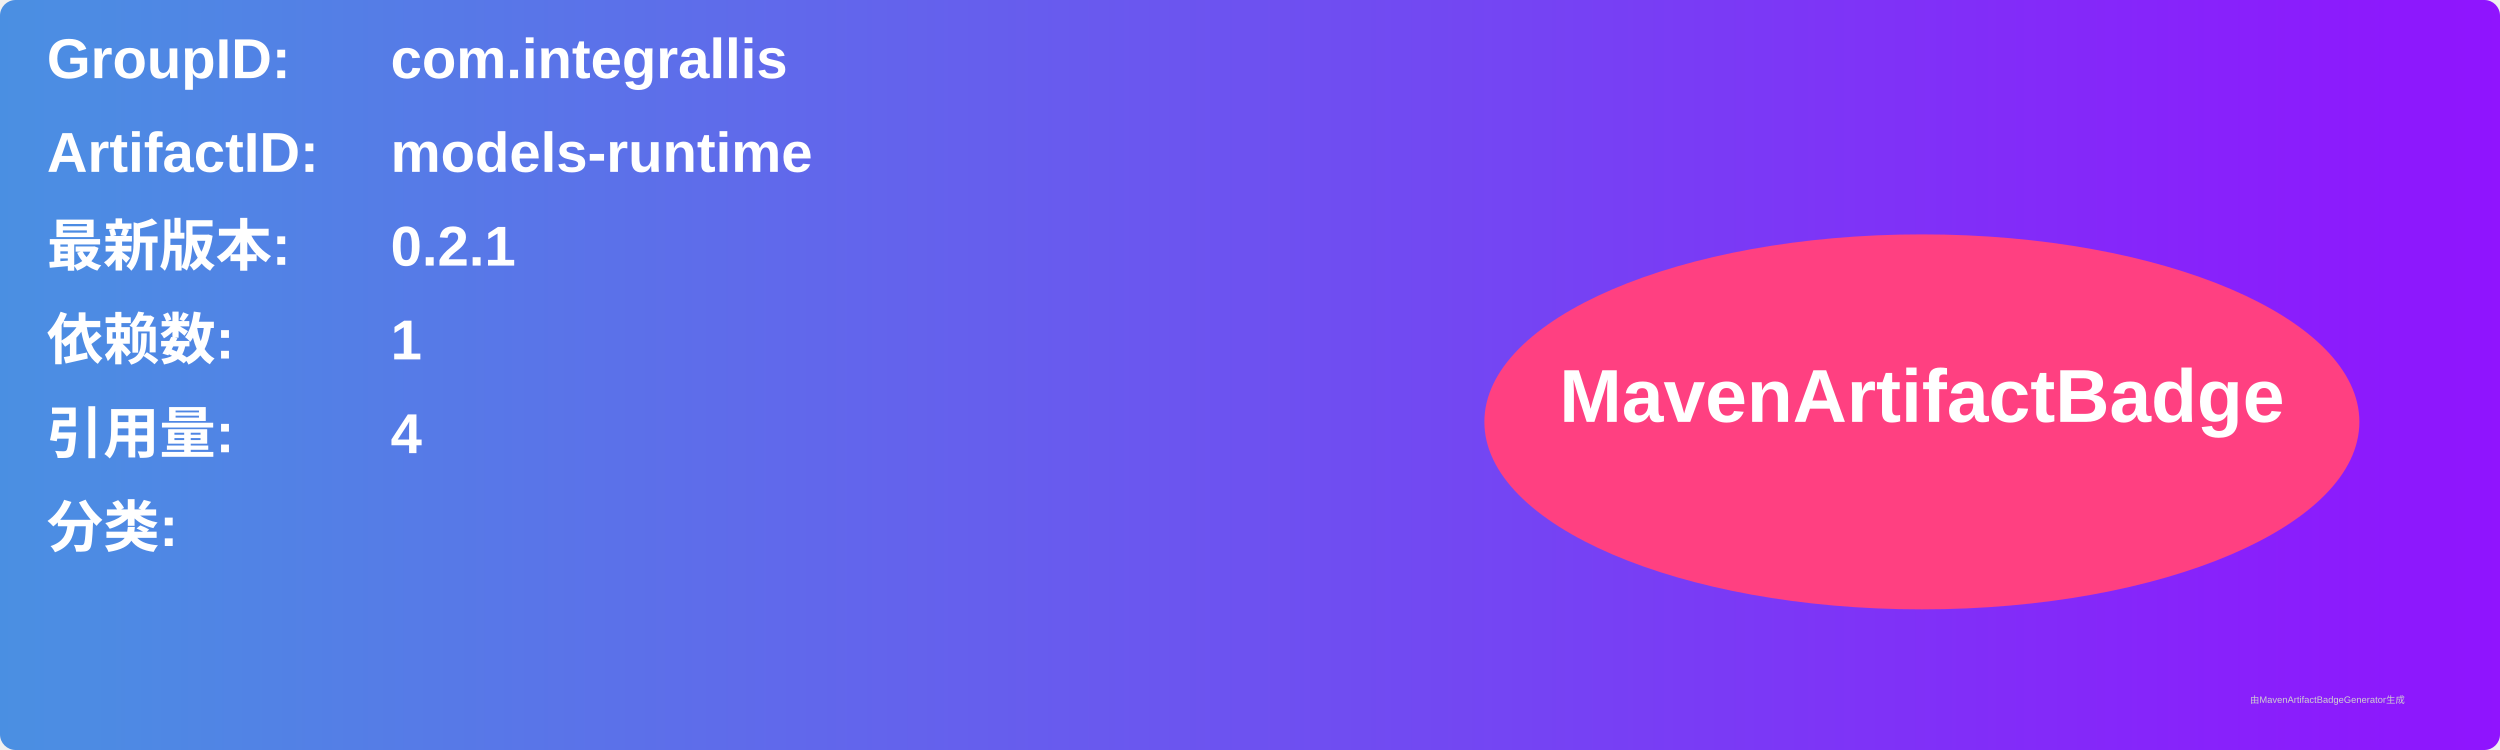
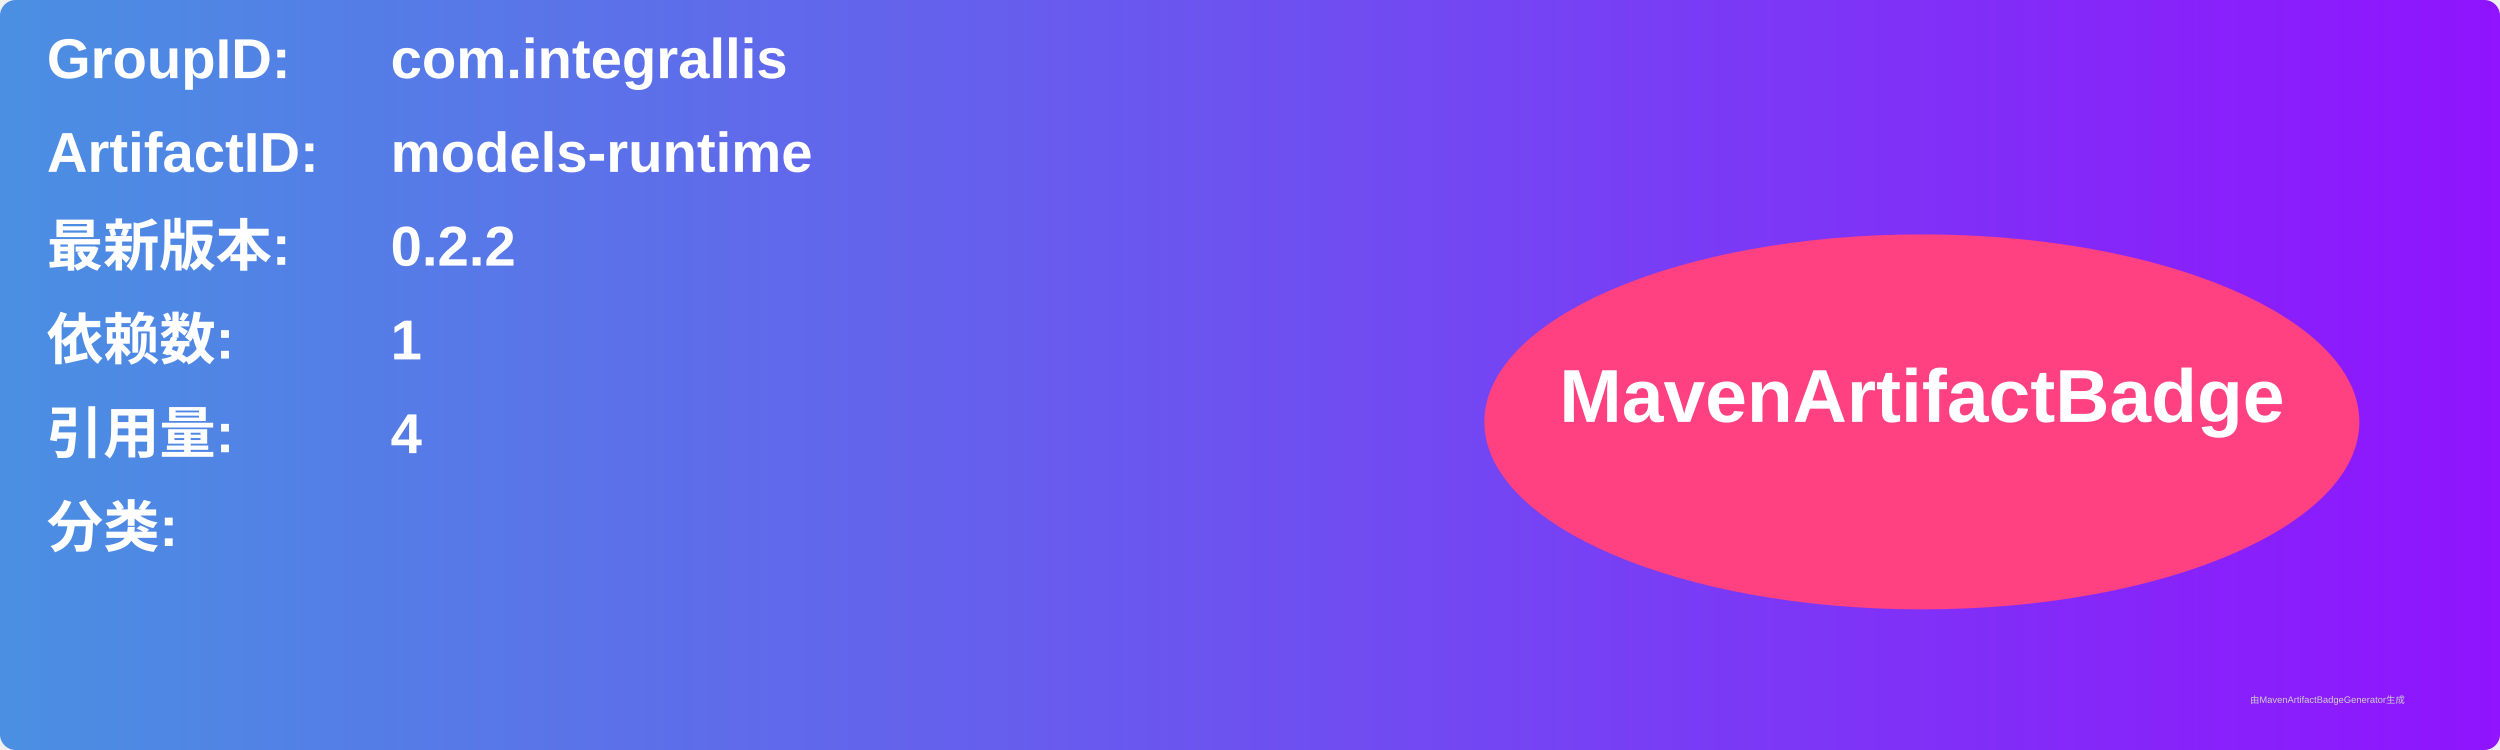
<svg xmlns="http://www.w3.org/2000/svg" width="800" height="240" viewBox="0 0 800 240">
  <linearGradient id="grad" x1="0%" y1="0%" x2="100%" y2="0%">
    <stop offset="0%" stop-color="#4a90e2" />
    <stop offset="100%" stop-color="#9013fe" />
  </linearGradient>
  <rect width="100%" height="100%" rx="5" ry="5" fill="url(#grad)" />
  <g transform="translate(15, 15)">
    <text x="0" y="10" font-family="Arial" font-size="18" fill="white" font-weight="bold" width="260">GroupID:</text>
    <text x="110" y="10" font-family="Arial" font-size="18" fill="white" font-weight="bold" width="460">com.integrallis</text>
    <text x="0" y="40" font-family="Arial" font-size="18" fill="white" font-weight="bold" width="260">ArtifactID:</text>
    <text x="110" y="40" font-family="Arial" font-size="18" fill="white" font-weight="bold" width="460">models-runtime</text>
    <text x="0" y="70" font-family="Arial" font-size="18" fill="white" font-weight="bold">最新版本:</text>
    <text x="110" y="70" font-family="Arial" font-size="18" fill="white" font-weight="bold">
-       <tspan font-weight="bold">0.2.1</tspan>
+       <tspan font-weight="bold">0.2.2</tspan>
    </text>
    <text x="0" y="100" font-family="Arial" font-size="18" fill="white" font-weight="bold">依赖数: </text>
    <text x="110" y="100" font-family="Arial" font-size="18" fill="white">
      <tspan font-weight="bold">1</tspan>
    </text>
    <text x="0" y="130" font-family="Arial" font-size="18" fill="white" font-weight="bold">引用量: </text>
    <text x="110" y="130" font-family="Arial" font-size="18" fill="white">
      <tspan font-weight="bold">4</tspan>
    </text>
    <text x="0" y="160" font-family="Arial" font-size="18" fill="white" font-weight="bold">分类:</text>
    <text x="10" y="190" font-family="Arial" font-size="10" fill="white">
      <tspan font-weight="bold" />
    </text>
    <ellipse cx="600" cy="120" rx="140" ry="60" fill="#ff4081" />
    <text x="600" y="120" text-anchor="middle" font-family="Arial" font-size="24" fill="white" font-weight="bold">MavenArtifactBadge</text>
  </g>
  <text x="720" y="225" font-family="Arial" font-size="3" fill="#d0d0d0">由MavenArtifactBadgeGenerator生成</text>
</svg>
